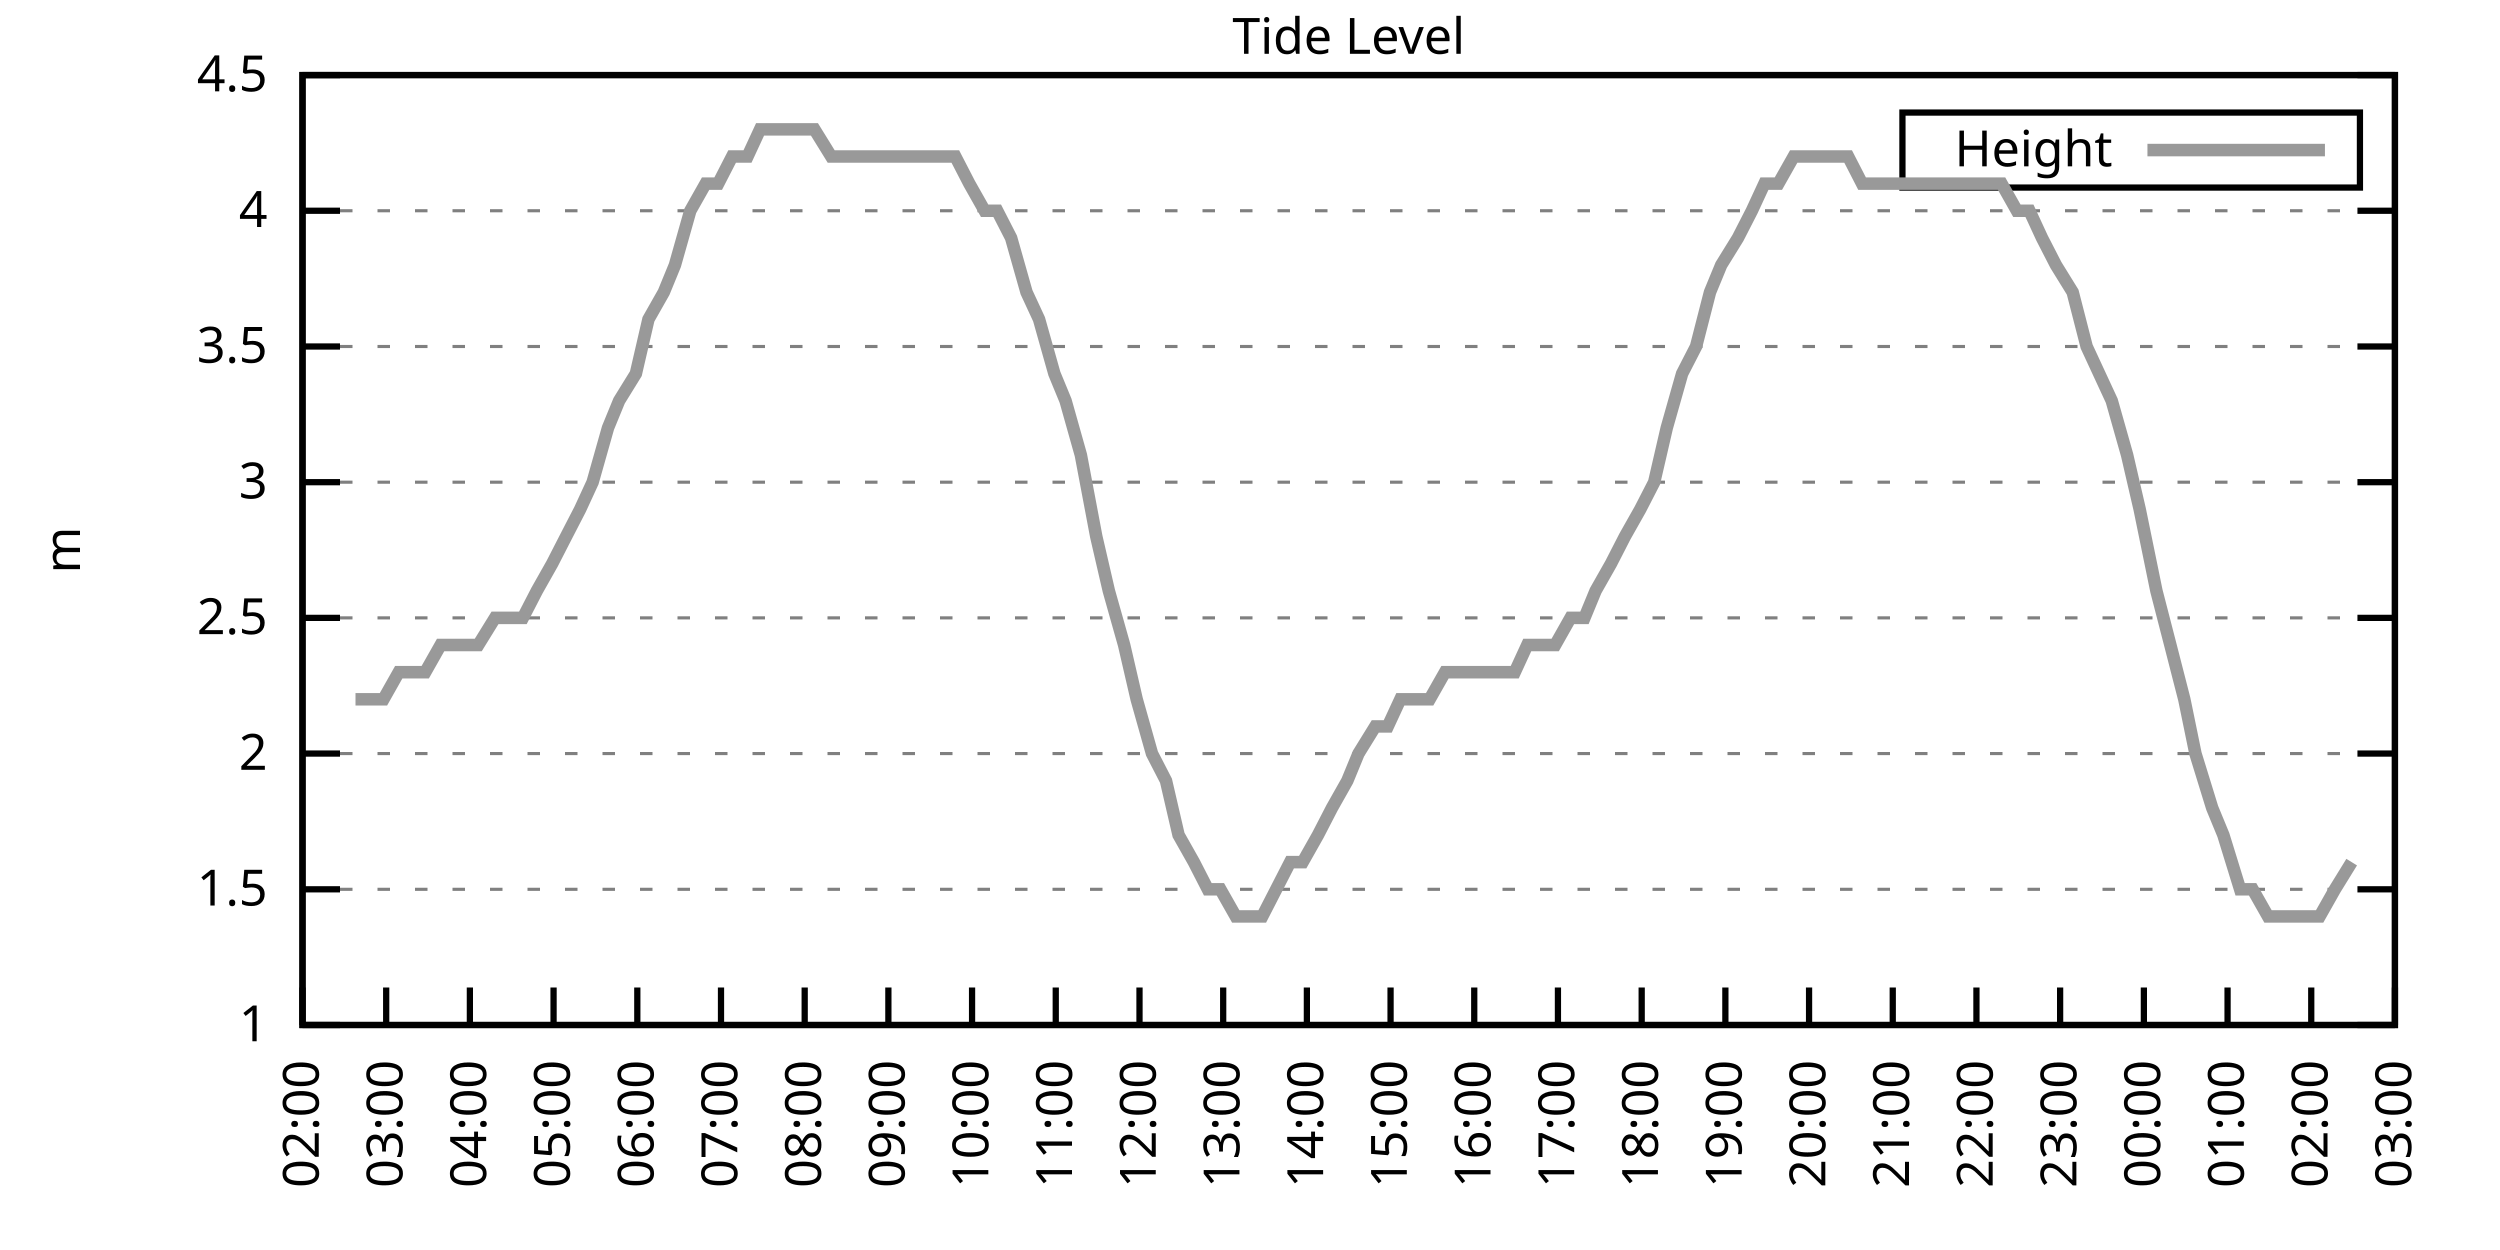
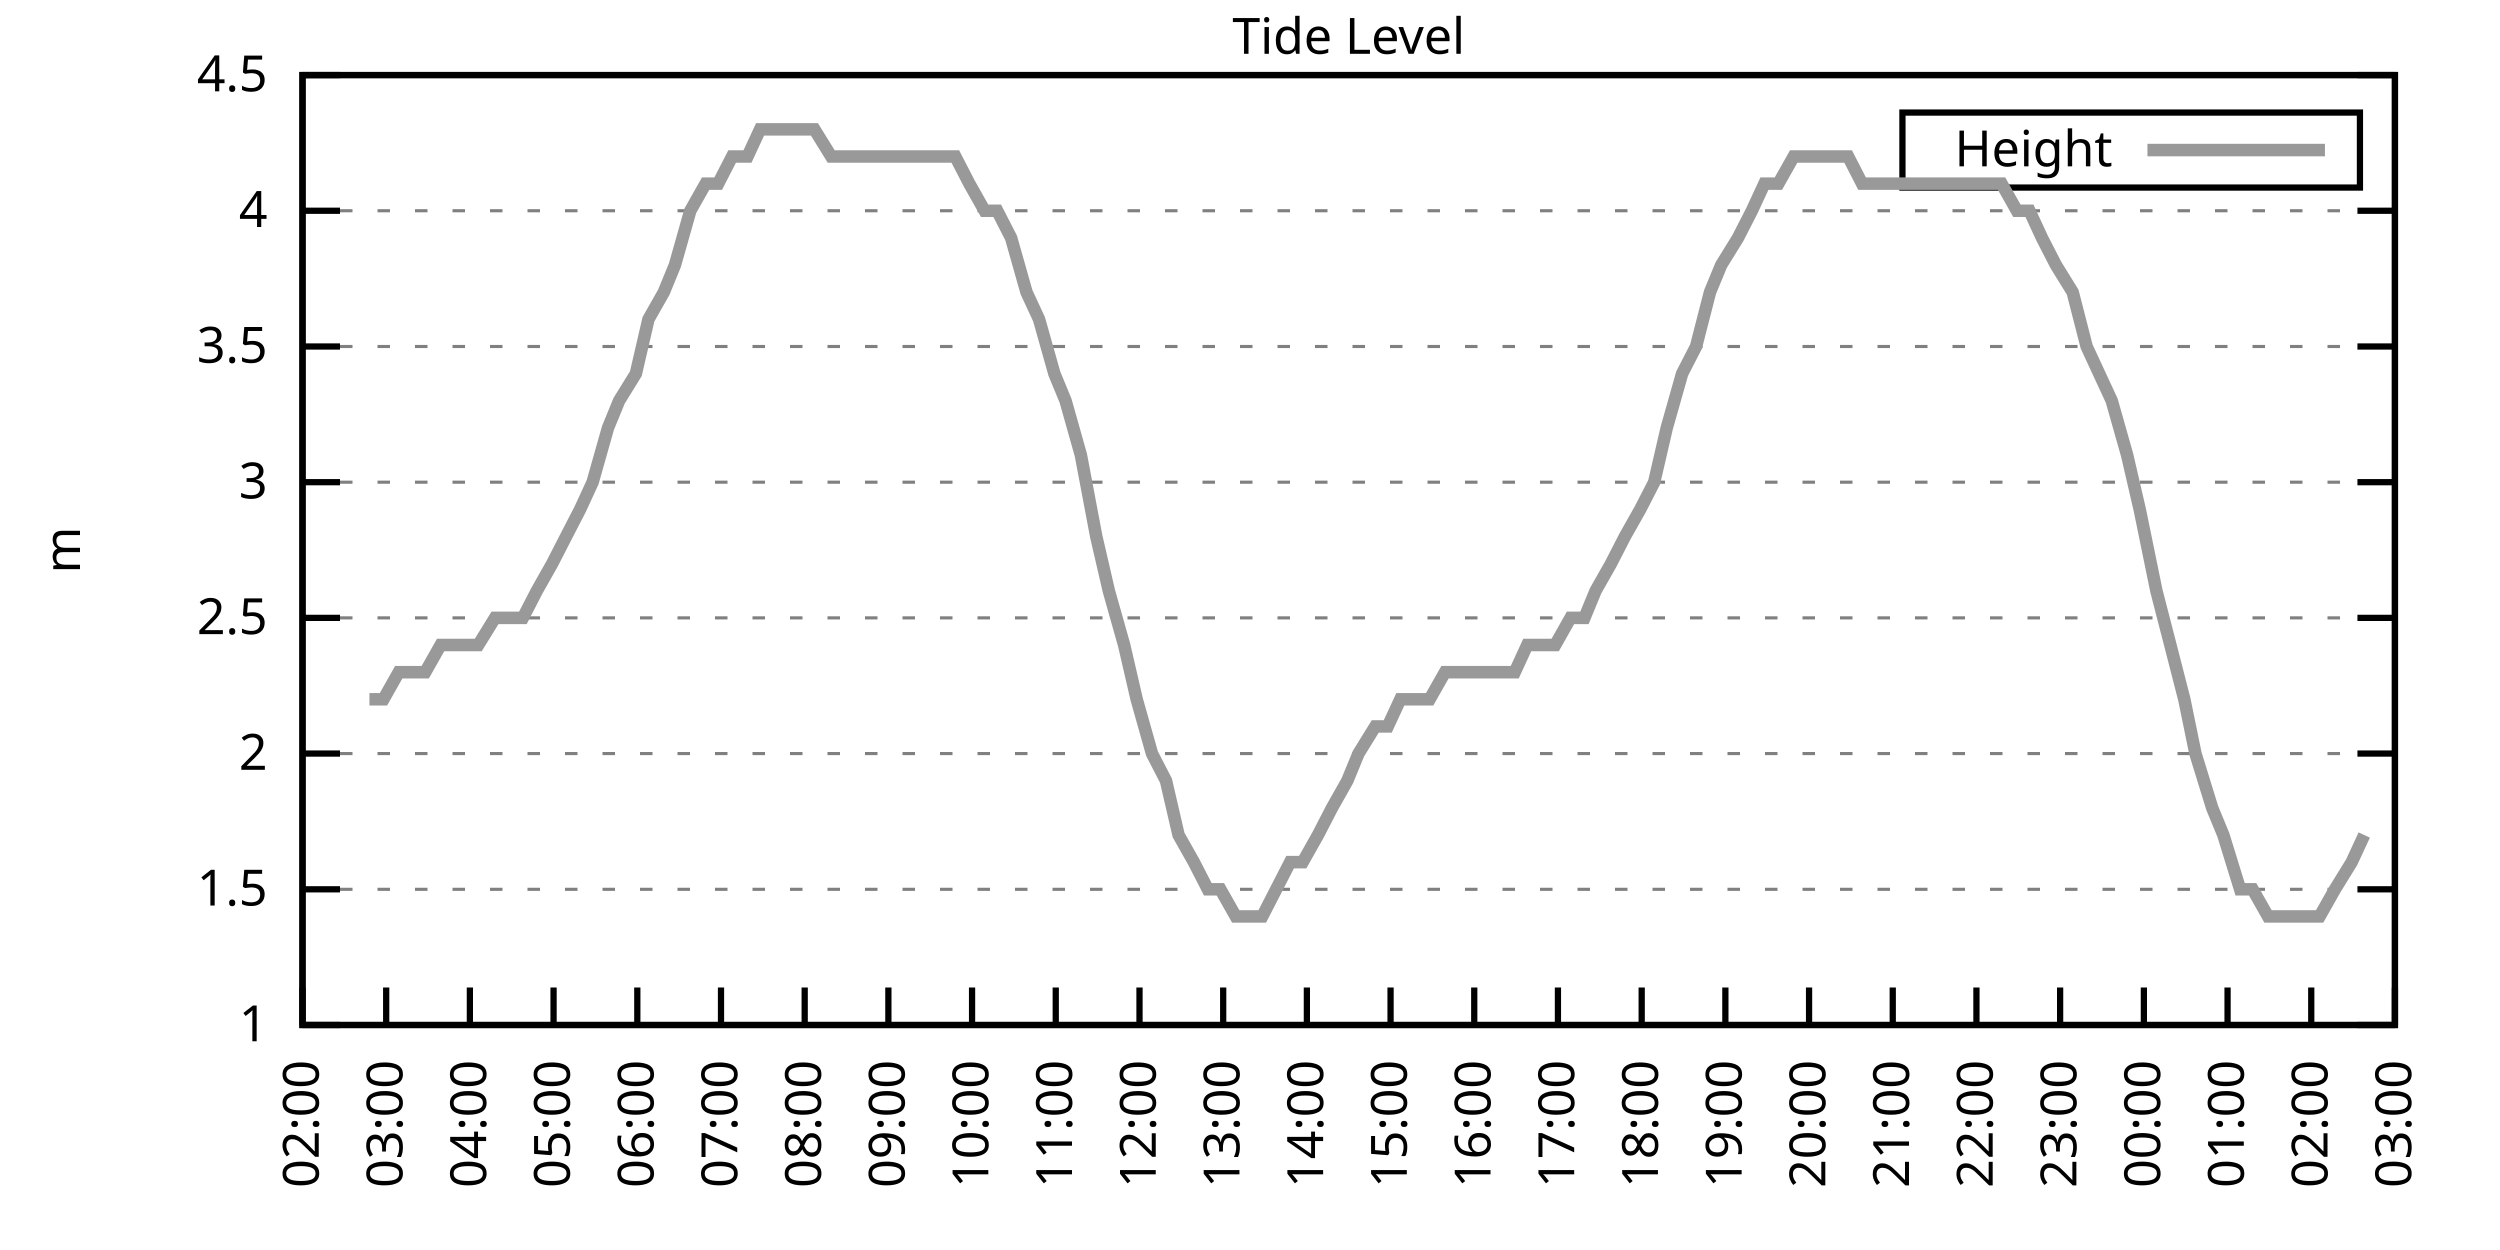
<svg xmlns="http://www.w3.org/2000/svg" xmlns:xlink="http://www.w3.org/1999/xlink" width="400" height="200" viewBox="0 0 400 200">
  <g id="gnuplot_canvas">
    <rect x="0" y="0" width="400" height="200" fill="none" />
    <defs>
      <circle id="gpDot" r="0.5" stroke-width="0.5" stroke="currentColor" />
      <path id="gpPt0" stroke-width="0.333" stroke="currentColor" d="M-1,0 h2 M0,-1 v2" />
      <path id="gpPt1" stroke-width="0.333" stroke="currentColor" d="M-1,-1 L1,1 M1,-1 L-1,1" />
      <path id="gpPt2" stroke-width="0.333" stroke="currentColor" d="M-1,0 L1,0 M0,-1 L0,1 M-1,-1 L1,1 M-1,1 L1,-1" />
      <rect id="gpPt3" stroke-width="0.333" stroke="currentColor" x="-1" y="-1" width="2" height="2" />
      <rect id="gpPt4" stroke-width="0.333" stroke="currentColor" fill="currentColor" x="-1" y="-1" width="2" height="2" />
      <circle id="gpPt5" stroke-width="0.333" stroke="currentColor" cx="0" cy="0" r="1" />
      <use xlink:href="#gpPt5" id="gpPt6" fill="currentColor" stroke="none" />
      <path id="gpPt7" stroke-width="0.333" stroke="currentColor" d="M0,-1.33 L-1.33,0.67 L1.33,0.67 z" />
      <use xlink:href="#gpPt7" id="gpPt8" fill="currentColor" stroke="none" />
      <use xlink:href="#gpPt7" id="gpPt9" stroke="currentColor" transform="rotate(180)" />
      <use xlink:href="#gpPt9" id="gpPt10" fill="currentColor" stroke="none" />
      <use xlink:href="#gpPt3" id="gpPt11" stroke="currentColor" transform="rotate(45)" />
      <use xlink:href="#gpPt11" id="gpPt12" fill="currentColor" stroke="none" />
      <path id="gpPt13" stroke-width="0.333" stroke="currentColor" d="M0,1.330 L1.265,0.411 L0.782,-1.067 L-0.782,-1.076 L-1.265,0.411 z" />
      <use xlink:href="#gpPt13" id="gpPt14" fill="currentColor" stroke="none" />
      <filter id="textbox" filterUnits="objectBoundingBox" x="0" y="0" height="1" width="1">
        <feFlood flood-color="white" flood-opacity="1" result="bgnd" />
        <feComposite in="SourceGraphic" in2="bgnd" operator="atop" />
      </filter>
      <filter id="greybox" filterUnits="objectBoundingBox" x="0" y="0" height="1" width="1">
        <feFlood flood-color="lightgrey" flood-opacity="1" result="grey" />
        <feComposite in="SourceGraphic" in2="grey" operator="atop" />
      </filter>
    </defs>
    <g fill="none" color="white" stroke="currentColor" stroke-width="1.00" stroke-linecap="butt" stroke-linejoin="miter">
</g>
    <g fill="none" color="black" stroke="currentColor" stroke-width="1.00" stroke-linecap="butt" stroke-linejoin="miter">
      <g stroke="none" shape-rendering="crispEdges">
        <polygon fill="rgb(255, 255, 255)" points="48.40,164.00 383.18,164.00 383.18,12.02 48.40,12.02 " />
      </g>
    </g>
    <g fill="none" color="black" stroke="currentColor" stroke-width="1.00" stroke-linecap="butt" stroke-linejoin="miter">
</g>
    <g fill="none" color="black" stroke="black" stroke-width="0.50" stroke-linecap="butt" stroke-linejoin="miter">
</g>
    <g fill="none" color="gray" stroke="currentColor" stroke-width="0.50" stroke-linecap="butt" stroke-linejoin="miter">
      <path stroke="gray" stroke-dasharray="2,4" class="gridline" d="M48.40,164.00 L383.19,164.00  " />
    </g>
    <g fill="none" color="gray" stroke="gray" stroke-width="1.00" stroke-linecap="butt" stroke-linejoin="miter">
</g>
    <g fill="none" color="black" stroke="currentColor" stroke-width="1.00" stroke-linecap="butt" stroke-linejoin="miter">
      <path stroke="black" d="M48.40,164.00 L54.40,164.00 M383.19,164.00 L377.19,164.00  " />
      <g transform="translate(42.80,166.60)" stroke="none" fill="black" font-family="Sans" font-size="8.00" text-anchor="end">
        <text>
          <tspan font-family="Sans"> 1</tspan>
        </text>
      </g>
    </g>
    <g fill="none" color="black" stroke="currentColor" stroke-width="1.00" stroke-linecap="butt" stroke-linejoin="miter">
</g>
    <g fill="none" color="black" stroke="black" stroke-width="0.50" stroke-linecap="butt" stroke-linejoin="miter">
</g>
    <g fill="none" color="gray" stroke="currentColor" stroke-width="0.50" stroke-linecap="butt" stroke-linejoin="miter">
      <path stroke="gray" stroke-dasharray="2,4" class="gridline" d="M48.40,142.29 L383.19,142.29  " />
    </g>
    <g fill="none" color="gray" stroke="gray" stroke-width="1.00" stroke-linecap="butt" stroke-linejoin="miter">
</g>
    <g fill="none" color="black" stroke="currentColor" stroke-width="1.00" stroke-linecap="butt" stroke-linejoin="miter">
      <path stroke="black" d="M48.40,142.29 L54.40,142.29 M383.19,142.29 L377.19,142.29  " />
      <g transform="translate(42.80,144.89)" stroke="none" fill="black" font-family="Sans" font-size="8.00" text-anchor="end">
        <text>
          <tspan font-family="Sans"> 1.5</tspan>
        </text>
      </g>
    </g>
    <g fill="none" color="black" stroke="currentColor" stroke-width="1.00" stroke-linecap="butt" stroke-linejoin="miter">
</g>
    <g fill="none" color="black" stroke="black" stroke-width="0.50" stroke-linecap="butt" stroke-linejoin="miter">
</g>
    <g fill="none" color="gray" stroke="currentColor" stroke-width="0.50" stroke-linecap="butt" stroke-linejoin="miter">
      <path stroke="gray" stroke-dasharray="2,4" class="gridline" d="M48.40,120.57 L383.19,120.57  " />
    </g>
    <g fill="none" color="gray" stroke="gray" stroke-width="1.00" stroke-linecap="butt" stroke-linejoin="miter">
</g>
    <g fill="none" color="black" stroke="currentColor" stroke-width="1.00" stroke-linecap="butt" stroke-linejoin="miter">
      <path stroke="black" d="M48.40,120.57 L54.40,120.57 M383.19,120.57 L377.19,120.57  " />
      <g transform="translate(42.80,123.17)" stroke="none" fill="black" font-family="Sans" font-size="8.00" text-anchor="end">
        <text>
          <tspan font-family="Sans"> 2</tspan>
        </text>
      </g>
    </g>
    <g fill="none" color="black" stroke="currentColor" stroke-width="1.00" stroke-linecap="butt" stroke-linejoin="miter">
</g>
    <g fill="none" color="black" stroke="black" stroke-width="0.50" stroke-linecap="butt" stroke-linejoin="miter">
</g>
    <g fill="none" color="gray" stroke="currentColor" stroke-width="0.50" stroke-linecap="butt" stroke-linejoin="miter">
      <path stroke="gray" stroke-dasharray="2,4" class="gridline" d="M48.40,98.86 L383.19,98.86  " />
    </g>
    <g fill="none" color="gray" stroke="gray" stroke-width="1.00" stroke-linecap="butt" stroke-linejoin="miter">
</g>
    <g fill="none" color="black" stroke="currentColor" stroke-width="1.00" stroke-linecap="butt" stroke-linejoin="miter">
      <path stroke="black" d="M48.40,98.86 L54.40,98.86 M383.19,98.86 L377.19,98.86  " />
      <g transform="translate(42.80,101.46)" stroke="none" fill="black" font-family="Sans" font-size="8.00" text-anchor="end">
        <text>
          <tspan font-family="Sans"> 2.5</tspan>
        </text>
      </g>
    </g>
    <g fill="none" color="black" stroke="currentColor" stroke-width="1.00" stroke-linecap="butt" stroke-linejoin="miter">
</g>
    <g fill="none" color="black" stroke="black" stroke-width="0.50" stroke-linecap="butt" stroke-linejoin="miter">
</g>
    <g fill="none" color="gray" stroke="currentColor" stroke-width="0.50" stroke-linecap="butt" stroke-linejoin="miter">
      <path stroke="gray" stroke-dasharray="2,4" class="gridline" d="M48.40,77.15 L383.19,77.15  " />
    </g>
    <g fill="none" color="gray" stroke="gray" stroke-width="1.00" stroke-linecap="butt" stroke-linejoin="miter">
</g>
    <g fill="none" color="black" stroke="currentColor" stroke-width="1.00" stroke-linecap="butt" stroke-linejoin="miter">
      <path stroke="black" d="M48.40,77.15 L54.40,77.15 M383.19,77.15 L377.19,77.15  " />
      <g transform="translate(42.80,79.75)" stroke="none" fill="black" font-family="Sans" font-size="8.00" text-anchor="end">
        <text>
          <tspan font-family="Sans"> 3</tspan>
        </text>
      </g>
    </g>
    <g fill="none" color="black" stroke="currentColor" stroke-width="1.00" stroke-linecap="butt" stroke-linejoin="miter">
</g>
    <g fill="none" color="black" stroke="black" stroke-width="0.50" stroke-linecap="butt" stroke-linejoin="miter">
</g>
    <g fill="none" color="gray" stroke="currentColor" stroke-width="0.50" stroke-linecap="butt" stroke-linejoin="miter">
      <path stroke="gray" stroke-dasharray="2,4" class="gridline" d="M48.40,55.44 L383.19,55.44  " />
    </g>
    <g fill="none" color="gray" stroke="gray" stroke-width="1.00" stroke-linecap="butt" stroke-linejoin="miter">
</g>
    <g fill="none" color="black" stroke="currentColor" stroke-width="1.00" stroke-linecap="butt" stroke-linejoin="miter">
      <path stroke="black" d="M48.40,55.44 L54.40,55.44 M383.19,55.44 L377.19,55.44  " />
      <g transform="translate(42.80,58.04)" stroke="none" fill="black" font-family="Sans" font-size="8.00" text-anchor="end">
        <text>
          <tspan font-family="Sans"> 3.5</tspan>
        </text>
      </g>
    </g>
    <g fill="none" color="black" stroke="currentColor" stroke-width="1.00" stroke-linecap="butt" stroke-linejoin="miter">
</g>
    <g fill="none" color="black" stroke="black" stroke-width="0.50" stroke-linecap="butt" stroke-linejoin="miter">
</g>
    <g fill="none" color="gray" stroke="currentColor" stroke-width="0.50" stroke-linecap="butt" stroke-linejoin="miter">
      <path stroke="gray" stroke-dasharray="2,4" class="gridline" d="M48.40,33.72 L383.19,33.72  " />
    </g>
    <g fill="none" color="gray" stroke="gray" stroke-width="1.00" stroke-linecap="butt" stroke-linejoin="miter">
</g>
    <g fill="none" color="black" stroke="currentColor" stroke-width="1.00" stroke-linecap="butt" stroke-linejoin="miter">
      <path stroke="black" d="M48.40,33.72 L54.40,33.72 M383.19,33.72 L377.19,33.72  " />
      <g transform="translate(42.80,36.32)" stroke="none" fill="black" font-family="Sans" font-size="8.00" text-anchor="end">
        <text>
          <tspan font-family="Sans"> 4</tspan>
        </text>
      </g>
    </g>
    <g fill="none" color="black" stroke="currentColor" stroke-width="1.00" stroke-linecap="butt" stroke-linejoin="miter">
</g>
    <g fill="none" color="black" stroke="black" stroke-width="0.50" stroke-linecap="butt" stroke-linejoin="miter">
</g>
    <g fill="none" color="gray" stroke="currentColor" stroke-width="0.50" stroke-linecap="butt" stroke-linejoin="miter">
      <path stroke="gray" stroke-dasharray="2,4" class="gridline" d="M48.40,12.01 L383.19,12.01  " />
    </g>
    <g fill="none" color="gray" stroke="gray" stroke-width="1.00" stroke-linecap="butt" stroke-linejoin="miter">
</g>
    <g fill="none" color="black" stroke="currentColor" stroke-width="1.00" stroke-linecap="butt" stroke-linejoin="miter">
      <path stroke="black" d="M48.40,12.01 L54.40,12.01 M383.19,12.01 L377.19,12.01  " />
      <g transform="translate(42.80,14.61)" stroke="none" fill="black" font-family="Sans" font-size="8.00" text-anchor="end">
        <text>
          <tspan font-family="Sans"> 4.5</tspan>
        </text>
      </g>
    </g>
    <g fill="none" color="black" stroke="currentColor" stroke-width="1.00" stroke-linecap="butt" stroke-linejoin="miter">
      <path stroke="black" d="M48.40,164.00 L48.40,158.00  " />
      <g transform="translate(51.00,169.60) rotate(270.00)" stroke="none" fill="black" font-family="Sans" font-size="8.00" text-anchor="end">
        <text>
          <tspan font-family="Sans">02:00</tspan>
        </text>
      </g>
    </g>
    <g fill="none" color="black" stroke="currentColor" stroke-width="1.00" stroke-linecap="butt" stroke-linejoin="miter">
      <path stroke="black" d="M61.79,164.00 L61.79,158.00  " />
      <g transform="translate(64.39,169.60) rotate(270.00)" stroke="none" fill="black" font-family="Sans" font-size="8.00" text-anchor="end">
        <text>
          <tspan font-family="Sans">03:00</tspan>
        </text>
      </g>
    </g>
    <g fill="none" color="black" stroke="currentColor" stroke-width="1.00" stroke-linecap="butt" stroke-linejoin="miter">
      <path stroke="black" d="M75.18,164.00 L75.18,158.00  " />
      <g transform="translate(77.78,169.60) rotate(270.00)" stroke="none" fill="black" font-family="Sans" font-size="8.00" text-anchor="end">
        <text>
          <tspan font-family="Sans">04:00</tspan>
        </text>
      </g>
    </g>
    <g fill="none" color="black" stroke="currentColor" stroke-width="1.00" stroke-linecap="butt" stroke-linejoin="miter">
      <path stroke="black" d="M88.57,164.00 L88.57,158.00  " />
      <g transform="translate(91.17,169.60) rotate(270.00)" stroke="none" fill="black" font-family="Sans" font-size="8.00" text-anchor="end">
        <text>
          <tspan font-family="Sans">05:00</tspan>
        </text>
      </g>
    </g>
    <g fill="none" color="black" stroke="currentColor" stroke-width="1.00" stroke-linecap="butt" stroke-linejoin="miter">
      <path stroke="black" d="M101.97,164.00 L101.97,158.00  " />
      <g transform="translate(104.57,169.60) rotate(270.00)" stroke="none" fill="black" font-family="Sans" font-size="8.00" text-anchor="end">
        <text>
          <tspan font-family="Sans">06:00</tspan>
        </text>
      </g>
    </g>
    <g fill="none" color="black" stroke="currentColor" stroke-width="1.00" stroke-linecap="butt" stroke-linejoin="miter">
      <path stroke="black" d="M115.36,164.00 L115.36,158.00  " />
      <g transform="translate(117.96,169.60) rotate(270.00)" stroke="none" fill="black" font-family="Sans" font-size="8.00" text-anchor="end">
        <text>
          <tspan font-family="Sans">07:00</tspan>
        </text>
      </g>
    </g>
    <g fill="none" color="black" stroke="currentColor" stroke-width="1.00" stroke-linecap="butt" stroke-linejoin="miter">
      <path stroke="black" d="M128.75,164.00 L128.75,158.00  " />
      <g transform="translate(131.35,169.60) rotate(270.00)" stroke="none" fill="black" font-family="Sans" font-size="8.00" text-anchor="end">
        <text>
          <tspan font-family="Sans">08:00</tspan>
        </text>
      </g>
    </g>
    <g fill="none" color="black" stroke="currentColor" stroke-width="1.00" stroke-linecap="butt" stroke-linejoin="miter">
      <path stroke="black" d="M142.14,164.00 L142.14,158.00  " />
      <g transform="translate(144.74,169.60) rotate(270.00)" stroke="none" fill="black" font-family="Sans" font-size="8.00" text-anchor="end">
        <text>
          <tspan font-family="Sans">09:00</tspan>
        </text>
      </g>
    </g>
    <g fill="none" color="black" stroke="currentColor" stroke-width="1.00" stroke-linecap="butt" stroke-linejoin="miter">
      <path stroke="black" d="M155.53,164.00 L155.53,158.00  " />
      <g transform="translate(158.13,169.60) rotate(270.00)" stroke="none" fill="black" font-family="Sans" font-size="8.00" text-anchor="end">
        <text>
          <tspan font-family="Sans">10:00</tspan>
        </text>
      </g>
    </g>
    <g fill="none" color="black" stroke="currentColor" stroke-width="1.00" stroke-linecap="butt" stroke-linejoin="miter">
      <path stroke="black" d="M168.92,164.00 L168.92,158.00  " />
      <g transform="translate(171.52,169.60) rotate(270.00)" stroke="none" fill="black" font-family="Sans" font-size="8.00" text-anchor="end">
        <text>
          <tspan font-family="Sans">11:00</tspan>
        </text>
      </g>
    </g>
    <g fill="none" color="black" stroke="currentColor" stroke-width="1.00" stroke-linecap="butt" stroke-linejoin="miter">
      <path stroke="black" d="M182.32,164.00 L182.32,158.00  " />
      <g transform="translate(184.92,169.60) rotate(270.00)" stroke="none" fill="black" font-family="Sans" font-size="8.00" text-anchor="end">
        <text>
          <tspan font-family="Sans">12:00</tspan>
        </text>
      </g>
    </g>
    <g fill="none" color="black" stroke="currentColor" stroke-width="1.00" stroke-linecap="butt" stroke-linejoin="miter">
      <path stroke="black" d="M195.71,164.00 L195.71,158.00  " />
      <g transform="translate(198.31,169.60) rotate(270.00)" stroke="none" fill="black" font-family="Sans" font-size="8.00" text-anchor="end">
        <text>
          <tspan font-family="Sans">13:00</tspan>
        </text>
      </g>
    </g>
    <g fill="none" color="black" stroke="currentColor" stroke-width="1.00" stroke-linecap="butt" stroke-linejoin="miter">
      <path stroke="black" d="M209.10,164.00 L209.10,158.00  " />
      <g transform="translate(211.70,169.60) rotate(270.00)" stroke="none" fill="black" font-family="Sans" font-size="8.00" text-anchor="end">
        <text>
          <tspan font-family="Sans">14:00</tspan>
        </text>
      </g>
    </g>
    <g fill="none" color="black" stroke="currentColor" stroke-width="1.00" stroke-linecap="butt" stroke-linejoin="miter">
      <path stroke="black" d="M222.49,164.00 L222.49,158.00  " />
      <g transform="translate(225.09,169.60) rotate(270.00)" stroke="none" fill="black" font-family="Sans" font-size="8.00" text-anchor="end">
        <text>
          <tspan font-family="Sans">15:00</tspan>
        </text>
      </g>
    </g>
    <g fill="none" color="black" stroke="currentColor" stroke-width="1.00" stroke-linecap="butt" stroke-linejoin="miter">
      <path stroke="black" d="M235.88,164.00 L235.88,158.00  " />
      <g transform="translate(238.48,169.60) rotate(270.00)" stroke="none" fill="black" font-family="Sans" font-size="8.00" text-anchor="end">
        <text>
          <tspan font-family="Sans">16:00</tspan>
        </text>
      </g>
    </g>
    <g fill="none" color="black" stroke="currentColor" stroke-width="1.00" stroke-linecap="butt" stroke-linejoin="miter">
      <path stroke="black" d="M249.27,164.00 L249.27,158.00  " />
      <g transform="translate(251.87,169.60) rotate(270.00)" stroke="none" fill="black" font-family="Sans" font-size="8.00" text-anchor="end">
        <text>
          <tspan font-family="Sans">17:00</tspan>
        </text>
      </g>
    </g>
    <g fill="none" color="black" stroke="currentColor" stroke-width="1.00" stroke-linecap="butt" stroke-linejoin="miter">
      <path stroke="black" d="M262.67,164.00 L262.67,158.00  " />
      <g transform="translate(265.27,169.60) rotate(270.00)" stroke="none" fill="black" font-family="Sans" font-size="8.00" text-anchor="end">
        <text>
          <tspan font-family="Sans">18:00</tspan>
        </text>
      </g>
    </g>
    <g fill="none" color="black" stroke="currentColor" stroke-width="1.00" stroke-linecap="butt" stroke-linejoin="miter">
      <path stroke="black" d="M276.06,164.00 L276.06,158.00  " />
      <g transform="translate(278.66,169.60) rotate(270.00)" stroke="none" fill="black" font-family="Sans" font-size="8.00" text-anchor="end">
        <text>
          <tspan font-family="Sans">19:00</tspan>
        </text>
      </g>
    </g>
    <g fill="none" color="black" stroke="currentColor" stroke-width="1.00" stroke-linecap="butt" stroke-linejoin="miter">
      <path stroke="black" d="M289.45,164.00 L289.45,158.00  " />
      <g transform="translate(292.05,169.60) rotate(270.00)" stroke="none" fill="black" font-family="Sans" font-size="8.00" text-anchor="end">
        <text>
          <tspan font-family="Sans">20:00</tspan>
        </text>
      </g>
    </g>
    <g fill="none" color="black" stroke="currentColor" stroke-width="1.00" stroke-linecap="butt" stroke-linejoin="miter">
      <path stroke="black" d="M302.84,164.00 L302.84,158.00  " />
      <g transform="translate(305.44,169.60) rotate(270.00)" stroke="none" fill="black" font-family="Sans" font-size="8.00" text-anchor="end">
        <text>
          <tspan font-family="Sans">21:00</tspan>
        </text>
      </g>
    </g>
    <g fill="none" color="black" stroke="currentColor" stroke-width="1.00" stroke-linecap="butt" stroke-linejoin="miter">
      <path stroke="black" d="M316.23,164.00 L316.23,158.00  " />
      <g transform="translate(318.83,169.60) rotate(270.00)" stroke="none" fill="black" font-family="Sans" font-size="8.00" text-anchor="end">
        <text>
          <tspan font-family="Sans">22:00</tspan>
        </text>
      </g>
    </g>
    <g fill="none" color="black" stroke="currentColor" stroke-width="1.00" stroke-linecap="butt" stroke-linejoin="miter">
      <path stroke="black" d="M329.62,164.00 L329.62,158.00  " />
      <g transform="translate(332.22,169.60) rotate(270.00)" stroke="none" fill="black" font-family="Sans" font-size="8.00" text-anchor="end">
        <text>
          <tspan font-family="Sans">23:00</tspan>
        </text>
      </g>
    </g>
    <g fill="none" color="black" stroke="currentColor" stroke-width="1.00" stroke-linecap="butt" stroke-linejoin="miter">
      <path stroke="black" d="M343.02,164.00 L343.02,158.00  " />
      <g transform="translate(345.62,169.60) rotate(270.00)" stroke="none" fill="black" font-family="Sans" font-size="8.00" text-anchor="end">
        <text>
          <tspan font-family="Sans">00:00</tspan>
        </text>
      </g>
    </g>
    <g fill="none" color="black" stroke="currentColor" stroke-width="1.00" stroke-linecap="butt" stroke-linejoin="miter">
      <path stroke="black" d="M356.41,164.00 L356.41,158.00  " />
      <g transform="translate(359.01,169.60) rotate(270.00)" stroke="none" fill="black" font-family="Sans" font-size="8.00" text-anchor="end">
        <text>
          <tspan font-family="Sans">01:00</tspan>
        </text>
      </g>
    </g>
    <g fill="none" color="black" stroke="currentColor" stroke-width="1.00" stroke-linecap="butt" stroke-linejoin="miter">
      <path stroke="black" d="M369.80,164.00 L369.80,158.00  " />
      <g transform="translate(372.40,169.60) rotate(270.00)" stroke="none" fill="black" font-family="Sans" font-size="8.00" text-anchor="end">
        <text>
          <tspan font-family="Sans">02:00</tspan>
        </text>
      </g>
    </g>
    <g fill="none" color="black" stroke="currentColor" stroke-width="1.00" stroke-linecap="butt" stroke-linejoin="miter">
      <path stroke="black" d="M383.19,164.00 L383.19,158.00  " />
      <g transform="translate(385.79,169.60) rotate(270.00)" stroke="none" fill="black" font-family="Sans" font-size="8.00" text-anchor="end">
        <text>
          <tspan font-family="Sans">03:00</tspan>
        </text>
      </g>
    </g>
    <g fill="none" color="black" stroke="currentColor" stroke-width="1.00" stroke-linecap="butt" stroke-linejoin="miter">
</g>
    <g fill="none" color="black" stroke="currentColor" stroke-width="1.00" stroke-linecap="butt" stroke-linejoin="miter">
      <path stroke="black" d="M48.40,12.01 L48.40,164.00 L383.19,164.00 L383.19,12.01 L48.40,12.01 Z  " />
    </g>
    <g fill="none" color="black" stroke="currentColor" stroke-width="1.00" stroke-linecap="butt" stroke-linejoin="miter">
</g>
    <g fill="none" color="black" stroke="currentColor" stroke-width="1.00" stroke-linecap="butt" stroke-linejoin="miter">
      <path stroke="black" d="M304.39,30.01 L304.39,18.01 L377.59,18.01 L377.59,30.01 L304.39,30.01 Z  " />
    </g>
    <g id="Tide_level_plot_1">
      <g fill="none" color="white" stroke="black" stroke-width="2.00" stroke-linecap="butt" stroke-linejoin="miter">
</g>
      <g fill="none" color="black" stroke="currentColor" stroke-width="2.00" stroke-linecap="butt" stroke-linejoin="miter">
        <g transform="translate(337.99,26.61)" stroke="none" fill="black" font-family="Sans" font-size="8.00" text-anchor="end">
          <text>
            <tspan font-family="Sans">Height</tspan>
          </text>
        </g>
      </g>
      <g fill="none" color="black" stroke="currentColor" stroke-width="2.00" stroke-linecap="butt" stroke-linejoin="miter">
-         <path stroke="rgb(153, 153, 153)" d="M343.59,24.01 L371.99,24.01 M56.88,111.89 L59.11,111.89 L61.35,111.89 L63.80,107.55 L65.81,107.55 L68.04,107.55   L70.50,103.20 L72.50,103.20 L74.74,103.20 L76.52,103.20 L79.20,98.86 L81.66,98.86 L83.66,98.86 L85.90,94.52   L88.35,90.18 L90.58,85.83 L92.82,81.49 L94.82,77.15 L97.28,68.46 L99.06,64.12 L101.74,59.78 L103.75,51.09   L106.21,46.75 L107.99,42.41 L110.45,33.72 L112.90,29.38 L114.91,29.38 L117.14,25.04 L119.60,25.04 L121.61,20.70   L124.06,20.70 L126.29,20.70 L128.30,20.70 L130.31,20.70 L132.99,25.04 L135.00,25.04 L137.23,25.04 L139.46,25.04   L141.92,25.04 L144.15,25.04 L146.16,25.04 L148.61,25.04 L150.62,25.04 L152.85,25.04 L155.09,29.38 L157.54,33.72   L159.55,33.72 L161.78,38.07 L164.24,46.75 L166.25,51.09 L168.70,59.78 L170.49,64.12 L172.94,72.81 L175.40,85.83   L177.41,94.52 L179.86,103.20 L181.87,111.89 L184.32,120.57 L186.56,124.92 L188.57,133.60 L191.02,137.94 L193.25,142.29   L195.26,142.29 L197.72,146.63 L199.73,146.63 L201.96,146.63 L204.19,142.29 L206.42,137.94 L208.43,137.94 L210.88,133.60   L213.12,129.26 L215.57,124.92 L217.36,120.57 L220.04,116.23 L222.04,116.23 L224.05,111.89 L226.73,111.89 L228.74,111.89   L231.20,107.55 L233.20,107.55 L235.44,107.55 L237.67,107.55 L239.90,107.55 L242.36,107.55 L244.36,103.20 L246.37,103.20   L248.83,103.20 L251.28,98.86 L253.51,98.86 L255.30,94.52 L257.76,90.18 L259.99,85.83 L262.44,81.49 L264.67,77.15   L266.68,68.46 L269.14,59.78 L271.37,55.44 L273.60,46.75 L275.39,42.41 L278.07,38.07 L280.30,33.72 L282.31,29.38   L284.54,29.38 L286.99,25.04 L289.00,25.04 L291.46,25.04 L293.47,25.04 L295.70,25.04 L297.93,29.38 L300.39,29.38   L302.39,29.38 L304.40,29.38 L306.86,29.38 L308.87,29.38 L311.54,29.38 L313.78,29.38 L316.01,29.38 L318.24,29.38   L320.25,29.38 L322.70,33.72 L324.71,33.72 L326.72,38.07 L328.95,42.41 L331.63,46.75 L333.86,55.44 L335.87,59.78   L337.88,64.12 L340.34,72.81 L342.35,81.49 L345.02,94.52 L347.26,103.20 L349.49,111.89 L351.27,120.57 L353.95,129.26   L355.74,133.60 L358.42,142.29 L360.42,142.29 L362.88,146.63 L365.11,146.63 L366.67,146.63 L369.13,146.63 L371.14,146.63   L373.59,142.29 L376.27,137.94  " />
+         <path stroke="rgb(153, 153, 153)" d="M343.59,24.01 L371.99,24.01 M59.11,111.89 L61.35,111.89 L63.80,107.55 L65.81,107.55 L68.04,107.55 L70.50,103.20   L72.50,103.20 L74.74,103.20 L76.52,103.20 L79.20,98.86 L81.66,98.86 L83.66,98.86 L85.90,94.52 L88.35,90.18   L90.58,85.83 L92.82,81.49 L94.82,77.15 L97.28,68.46 L99.06,64.12 L101.74,59.78 L103.75,51.09 L106.21,46.75   L107.99,42.41 L110.45,33.72 L112.90,29.38 L114.91,29.38 L117.14,25.04 L119.60,25.04 L121.61,20.70 L124.06,20.70   L126.29,20.70 L128.30,20.70 L130.31,20.70 L132.99,25.04 L135.00,25.04 L137.23,25.04 L139.46,25.04 L141.92,25.04   L144.15,25.04 L146.16,25.04 L148.61,25.04 L150.62,25.04 L152.85,25.04 L155.09,29.38 L157.54,33.72 L159.55,33.72   L161.78,38.07 L164.24,46.75 L166.25,51.09 L168.70,59.78 L170.49,64.12 L172.94,72.81 L175.40,85.83 L177.41,94.52   L179.86,103.20 L181.87,111.89 L184.32,120.57 L186.56,124.92 L188.57,133.60 L191.02,137.94 L193.25,142.29 L195.26,142.29   L197.72,146.63 L199.73,146.63 L201.96,146.63 L204.19,142.29 L206.42,137.94 L208.43,137.94 L210.88,133.60 L213.12,129.26   L215.57,124.92 L217.36,120.57 L220.04,116.23 L222.04,116.23 L224.05,111.89 L226.73,111.89 L228.74,111.89 L231.20,107.55   L233.20,107.55 L235.44,107.55 L237.67,107.55 L239.90,107.55 L242.36,107.55 L244.36,103.20 L246.37,103.20 L248.83,103.20   L251.28,98.86 L253.51,98.86 L255.30,94.52 L257.76,90.18 L259.99,85.83 L262.44,81.49 L264.67,77.15 L266.68,68.46   L269.14,59.78 L271.37,55.44 L273.60,46.75 L275.39,42.41 L278.07,38.07 L280.30,33.72 L282.31,29.38 L284.54,29.38   L286.99,25.04 L289.00,25.04 L291.46,25.04 L293.47,25.04 L295.70,25.04 L297.93,29.38 L300.39,29.38 L302.39,29.38   L304.40,29.38 L306.86,29.38 L308.87,29.38 L311.54,29.38 L313.78,29.38 L316.01,29.38 L318.24,29.38 L320.25,29.38   L322.70,33.72 L324.71,33.72 L326.72,38.07 L328.95,42.41 L331.63,46.75 L333.86,55.44 L335.87,59.78 L337.88,64.12   L340.34,72.81 L342.35,81.49 L345.02,94.52 L347.26,103.20 L349.49,111.89 L351.27,120.57 L353.95,129.26 L355.74,133.60   L358.42,142.29 L360.42,142.29 L362.88,146.63 L365.11,146.63 L366.67,146.63 L369.13,146.63 L371.14,146.63 L373.59,142.29   L376.27,137.94 L378.28,133.60  " />
      </g>
    </g>
    <g fill="none" color="black" stroke="currentColor" stroke-width="2.00" stroke-linecap="butt" stroke-linejoin="miter">
</g>
    <g fill="none" color="black" stroke="black" stroke-width="1.00" stroke-linecap="butt" stroke-linejoin="miter">
</g>
    <g fill="none" color="black" stroke="currentColor" stroke-width="1.00" stroke-linecap="butt" stroke-linejoin="miter">
      <path stroke="black" d="M48.40,12.01 L48.40,164.00 L383.19,164.00 L383.19,12.01 L48.40,12.01 Z  " />
      <g transform="translate(12.80,88.01) rotate(270.00)" stroke="none" fill="black" font-family="Sans" font-size="8.00" text-anchor="middle">
        <text>
          <tspan font-family="Sans">m</tspan>
        </text>
      </g>
    </g>
    <g fill="none" color="black" stroke="currentColor" stroke-width="1.00" stroke-linecap="butt" stroke-linejoin="miter">
</g>
    <g fill="none" color="black" stroke="currentColor" stroke-width="1.00" stroke-linecap="butt" stroke-linejoin="miter">
      <g transform="translate(215.79,8.61)" stroke="none" fill="black" font-family="Sans" font-size="8.00" text-anchor="middle">
        <text>
          <tspan font-family="Sans">Tide Level</tspan>
        </text>
      </g>
    </g>
    <g fill="none" color="black" stroke="currentColor" stroke-width="1.00" stroke-linecap="butt" stroke-linejoin="miter">
</g>
  </g>
</svg>
